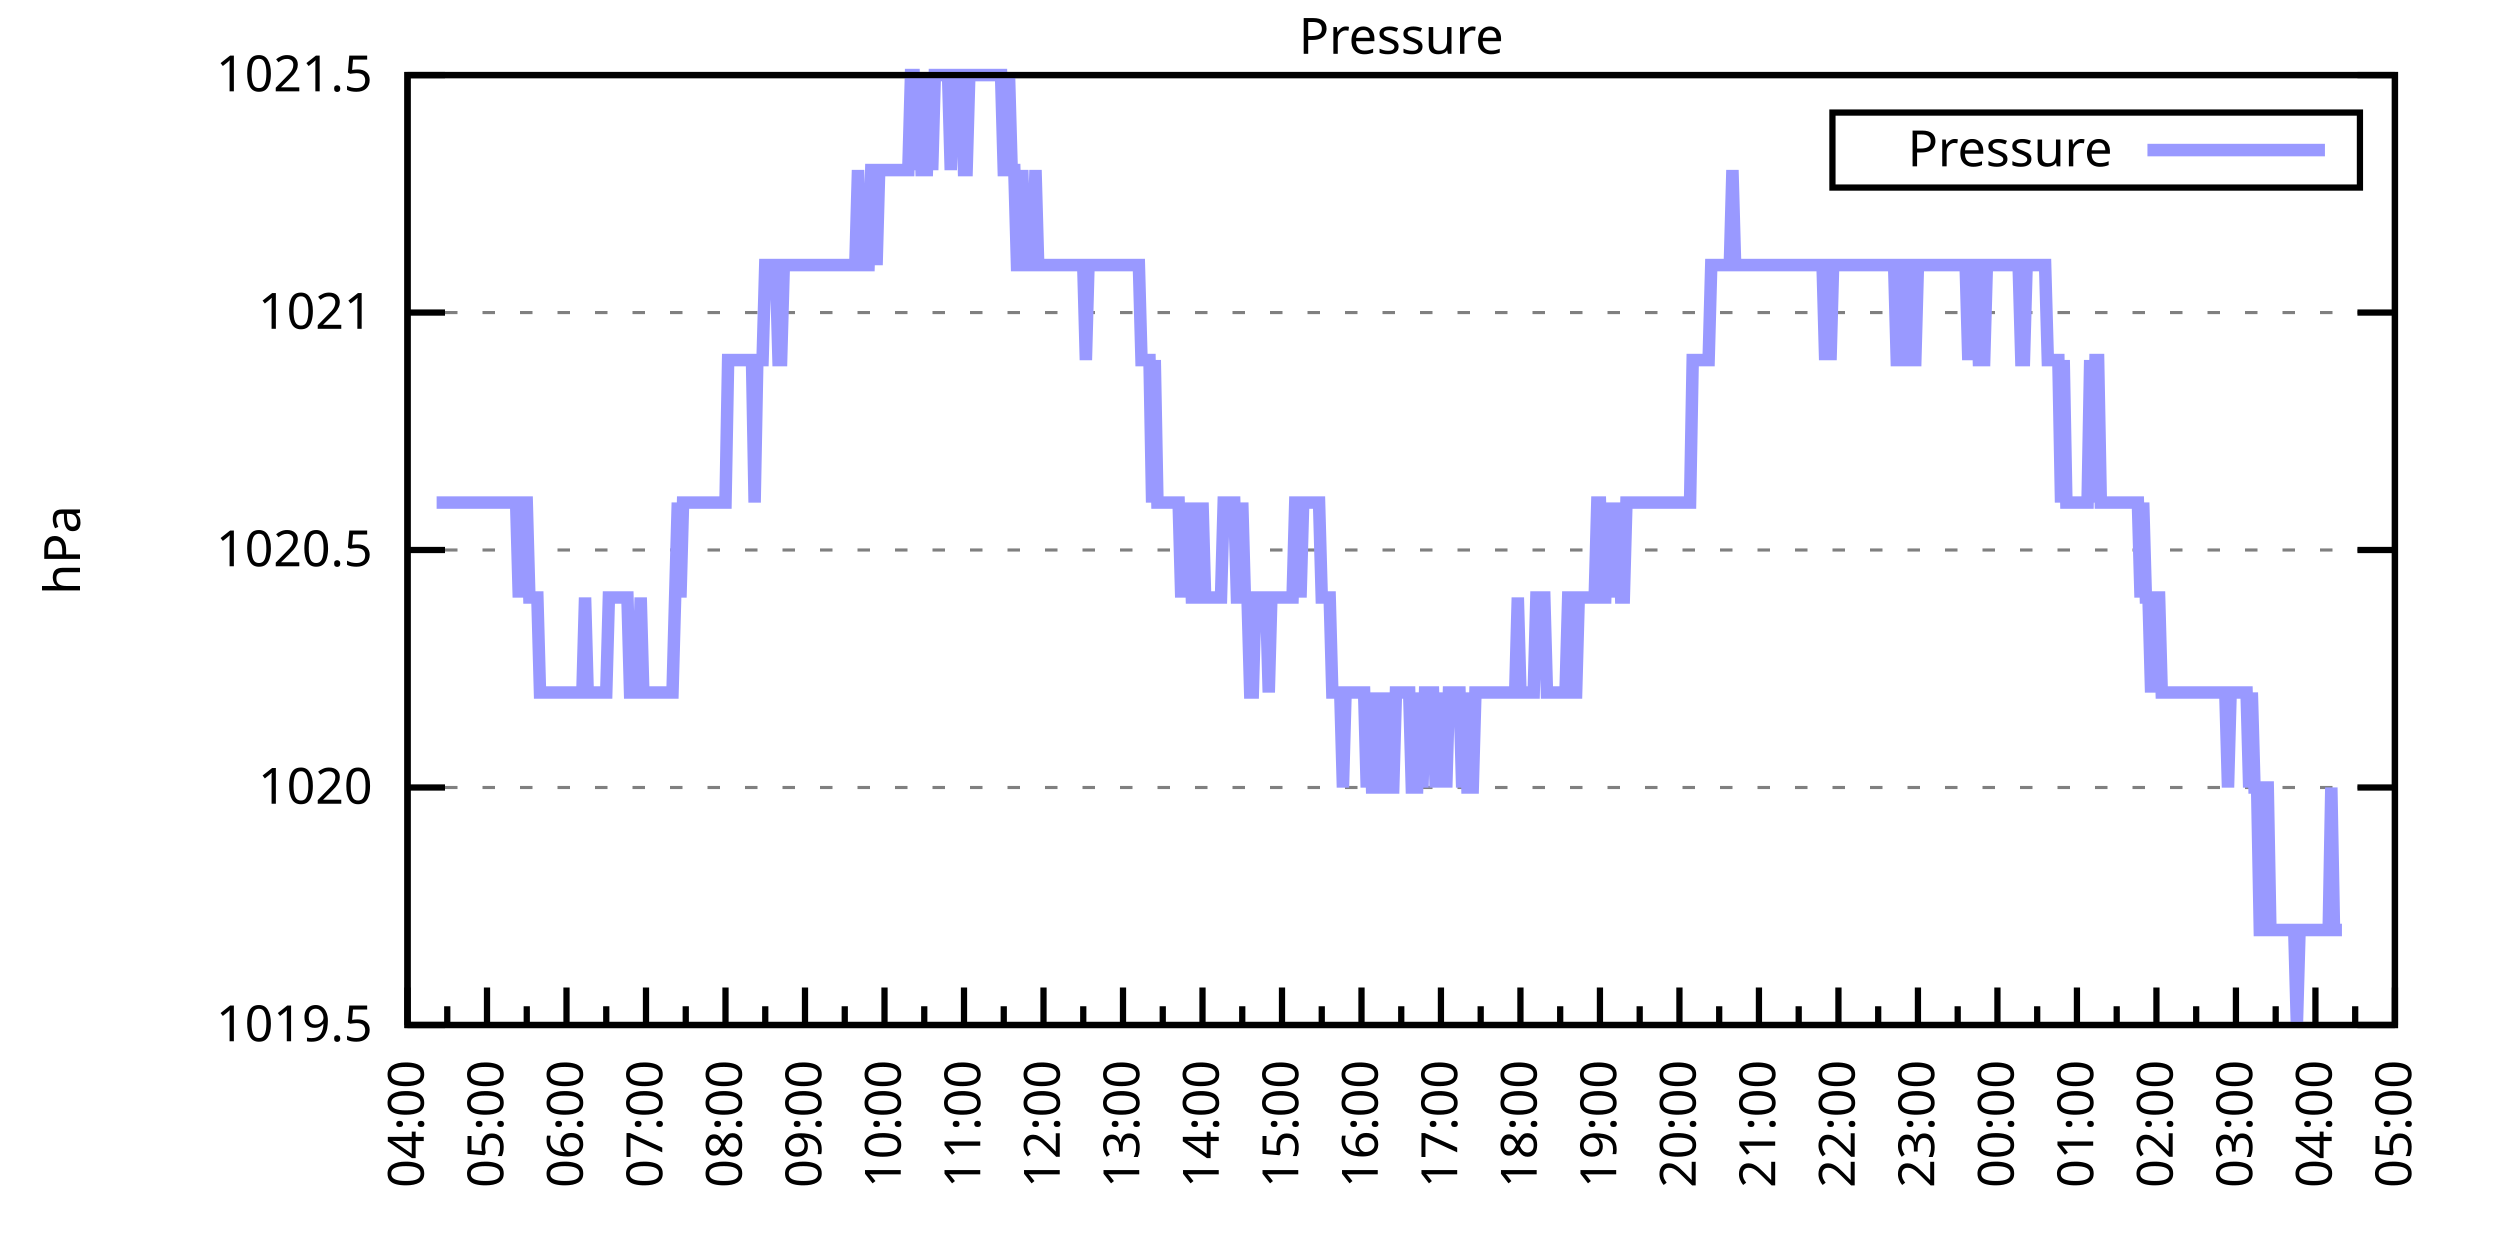
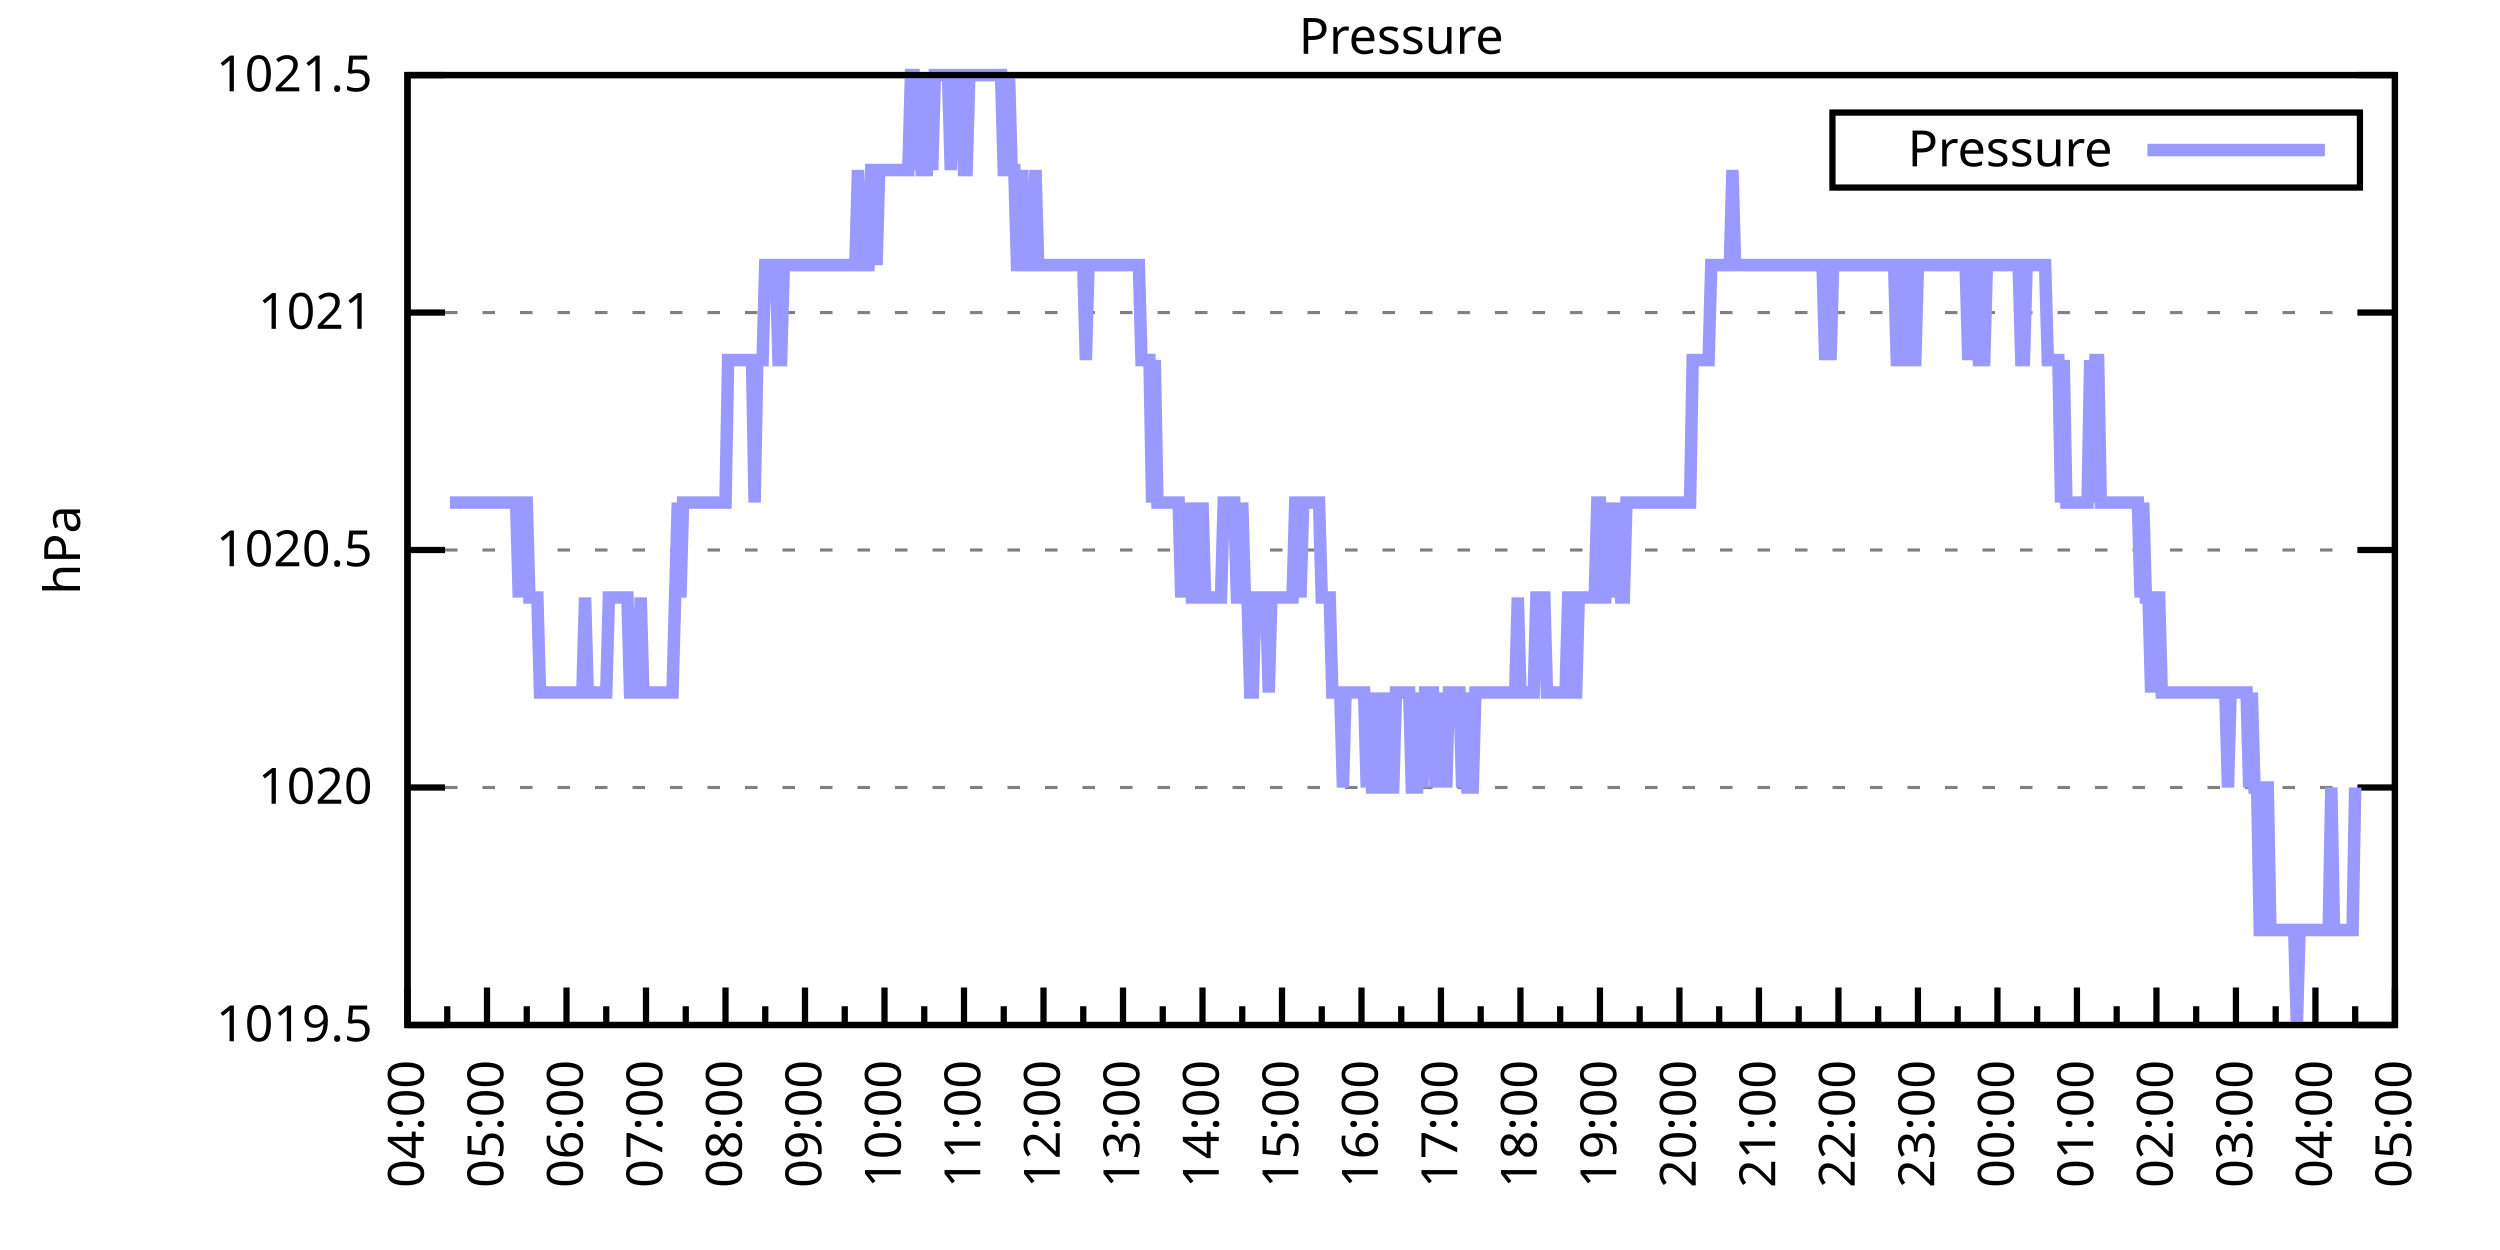
<svg xmlns="http://www.w3.org/2000/svg" xmlns:xlink="http://www.w3.org/1999/xlink" width="400" height="200" viewBox="0 0 400 200">
  <g id="gnuplot_canvas">
    <rect x="0" y="0" width="400" height="200" fill="none" />
    <defs>
      <circle id="gpDot" r="0.5" stroke-width="0.5" stroke="currentColor" />
      <path id="gpPt0" stroke-width="0.333" stroke="currentColor" d="M-1,0 h2 M0,-1 v2" />
      <path id="gpPt1" stroke-width="0.333" stroke="currentColor" d="M-1,-1 L1,1 M1,-1 L-1,1" />
      <path id="gpPt2" stroke-width="0.333" stroke="currentColor" d="M-1,0 L1,0 M0,-1 L0,1 M-1,-1 L1,1 M-1,1 L1,-1" />
      <rect id="gpPt3" stroke-width="0.333" stroke="currentColor" x="-1" y="-1" width="2" height="2" />
      <rect id="gpPt4" stroke-width="0.333" stroke="currentColor" fill="currentColor" x="-1" y="-1" width="2" height="2" />
      <circle id="gpPt5" stroke-width="0.333" stroke="currentColor" cx="0" cy="0" r="1" />
      <use xlink:href="#gpPt5" id="gpPt6" fill="currentColor" stroke="none" />
      <path id="gpPt7" stroke-width="0.333" stroke="currentColor" d="M0,-1.33 L-1.33,0.67 L1.33,0.67 z" />
      <use xlink:href="#gpPt7" id="gpPt8" fill="currentColor" stroke="none" />
      <use xlink:href="#gpPt7" id="gpPt9" stroke="currentColor" transform="rotate(180)" />
      <use xlink:href="#gpPt9" id="gpPt10" fill="currentColor" stroke="none" />
      <use xlink:href="#gpPt3" id="gpPt11" stroke="currentColor" transform="rotate(45)" />
      <use xlink:href="#gpPt11" id="gpPt12" fill="currentColor" stroke="none" />
      <path id="gpPt13" stroke-width="0.333" stroke="currentColor" d="M0,1.330 L1.265,0.411 L0.782,-1.067 L-0.782,-1.076 L-1.265,0.411 z" />
      <use xlink:href="#gpPt13" id="gpPt14" fill="currentColor" stroke="none" />
      <filter id="textbox" filterUnits="objectBoundingBox" x="0" y="0" height="1" width="1">
        <feFlood flood-color="white" flood-opacity="1" result="bgnd" />
        <feComposite in="SourceGraphic" in2="bgnd" operator="atop" />
      </filter>
      <filter id="greybox" filterUnits="objectBoundingBox" x="0" y="0" height="1" width="1">
        <feFlood flood-color="lightgrey" flood-opacity="1" result="grey" />
        <feComposite in="SourceGraphic" in2="grey" operator="atop" />
      </filter>
    </defs>
    <g fill="none" color="white" stroke="currentColor" stroke-width="1.00" stroke-linecap="butt" stroke-linejoin="miter">
</g>
    <g fill="none" color="black" stroke="currentColor" stroke-width="1.00" stroke-linecap="butt" stroke-linejoin="miter">
      <g stroke="none" shape-rendering="crispEdges">
        <polygon fill="rgb(255, 255, 255)" points="65.20,164.00 383.18,164.00 383.18,12.02 65.20,12.02 " />
      </g>
    </g>
    <g fill="none" color="black" stroke="currentColor" stroke-width="1.00" stroke-linecap="butt" stroke-linejoin="miter">
</g>
    <g fill="none" color="black" stroke="black" stroke-width="0.50" stroke-linecap="butt" stroke-linejoin="miter">
</g>
    <g fill="none" color="gray" stroke="currentColor" stroke-width="0.50" stroke-linecap="butt" stroke-linejoin="miter">
      <path stroke="gray" stroke-dasharray="2,4" class="gridline" d="M65.20,164.00 L383.19,164.00  " />
    </g>
    <g fill="none" color="gray" stroke="gray" stroke-width="1.00" stroke-linecap="butt" stroke-linejoin="miter">
</g>
    <g fill="none" color="black" stroke="currentColor" stroke-width="1.00" stroke-linecap="butt" stroke-linejoin="miter">
      <path stroke="black" d="M65.20,164.00 L71.20,164.00 M383.19,164.00 L377.19,164.00  " />
      <g transform="translate(59.60,166.60)" stroke="none" fill="black" font-family="Sans" font-size="8.00" text-anchor="end">
        <text>
          <tspan font-family="Sans"> 1019.5</tspan>
        </text>
      </g>
    </g>
    <g fill="none" color="black" stroke="currentColor" stroke-width="1.00" stroke-linecap="butt" stroke-linejoin="miter">
</g>
    <g fill="none" color="black" stroke="black" stroke-width="0.50" stroke-linecap="butt" stroke-linejoin="miter">
</g>
    <g fill="none" color="gray" stroke="currentColor" stroke-width="0.50" stroke-linecap="butt" stroke-linejoin="miter">
      <path stroke="gray" stroke-dasharray="2,4" class="gridline" d="M65.20,126.00 L383.19,126.00  " />
    </g>
    <g fill="none" color="gray" stroke="gray" stroke-width="1.00" stroke-linecap="butt" stroke-linejoin="miter">
</g>
    <g fill="none" color="black" stroke="currentColor" stroke-width="1.00" stroke-linecap="butt" stroke-linejoin="miter">
      <path stroke="black" d="M65.20,126.00 L71.20,126.00 M383.19,126.00 L377.19,126.00  " />
      <g transform="translate(59.60,128.60)" stroke="none" fill="black" font-family="Sans" font-size="8.00" text-anchor="end">
        <text>
          <tspan font-family="Sans"> 1020</tspan>
        </text>
      </g>
    </g>
    <g fill="none" color="black" stroke="currentColor" stroke-width="1.00" stroke-linecap="butt" stroke-linejoin="miter">
</g>
    <g fill="none" color="black" stroke="black" stroke-width="0.50" stroke-linecap="butt" stroke-linejoin="miter">
</g>
    <g fill="none" color="gray" stroke="currentColor" stroke-width="0.50" stroke-linecap="butt" stroke-linejoin="miter">
      <path stroke="gray" stroke-dasharray="2,4" class="gridline" d="M65.20,88.00 L383.19,88.00  " />
    </g>
    <g fill="none" color="gray" stroke="gray" stroke-width="1.00" stroke-linecap="butt" stroke-linejoin="miter">
</g>
    <g fill="none" color="black" stroke="currentColor" stroke-width="1.00" stroke-linecap="butt" stroke-linejoin="miter">
      <path stroke="black" d="M65.20,88.00 L71.20,88.00 M383.19,88.00 L377.19,88.00  " />
      <g transform="translate(59.60,90.60)" stroke="none" fill="black" font-family="Sans" font-size="8.00" text-anchor="end">
        <text>
          <tspan font-family="Sans"> 1020.5</tspan>
        </text>
      </g>
    </g>
    <g fill="none" color="black" stroke="currentColor" stroke-width="1.00" stroke-linecap="butt" stroke-linejoin="miter">
</g>
    <g fill="none" color="black" stroke="black" stroke-width="0.50" stroke-linecap="butt" stroke-linejoin="miter">
</g>
    <g fill="none" color="gray" stroke="currentColor" stroke-width="0.50" stroke-linecap="butt" stroke-linejoin="miter">
      <path stroke="gray" stroke-dasharray="2,4" class="gridline" d="M65.20,50.01 L383.19,50.01  " />
    </g>
    <g fill="none" color="gray" stroke="gray" stroke-width="1.00" stroke-linecap="butt" stroke-linejoin="miter">
</g>
    <g fill="none" color="black" stroke="currentColor" stroke-width="1.00" stroke-linecap="butt" stroke-linejoin="miter">
      <path stroke="black" d="M65.20,50.01 L71.20,50.01 M383.19,50.01 L377.19,50.01  " />
      <g transform="translate(59.60,52.61)" stroke="none" fill="black" font-family="Sans" font-size="8.00" text-anchor="end">
        <text>
          <tspan font-family="Sans"> 1021</tspan>
        </text>
      </g>
    </g>
    <g fill="none" color="black" stroke="currentColor" stroke-width="1.00" stroke-linecap="butt" stroke-linejoin="miter">
</g>
    <g fill="none" color="black" stroke="black" stroke-width="0.50" stroke-linecap="butt" stroke-linejoin="miter">
</g>
    <g fill="none" color="gray" stroke="currentColor" stroke-width="0.50" stroke-linecap="butt" stroke-linejoin="miter">
      <path stroke="gray" stroke-dasharray="2,4" class="gridline" d="M65.20,12.01 L383.19,12.01  " />
    </g>
    <g fill="none" color="gray" stroke="gray" stroke-width="1.00" stroke-linecap="butt" stroke-linejoin="miter">
</g>
    <g fill="none" color="black" stroke="currentColor" stroke-width="1.00" stroke-linecap="butt" stroke-linejoin="miter">
      <path stroke="black" d="M65.20,12.01 L71.20,12.01 M383.19,12.01 L377.19,12.01  " />
      <g transform="translate(59.60,14.61)" stroke="none" fill="black" font-family="Sans" font-size="8.00" text-anchor="end">
        <text>
          <tspan font-family="Sans"> 1021.5</tspan>
        </text>
      </g>
    </g>
    <g fill="none" color="black" stroke="currentColor" stroke-width="1.00" stroke-linecap="butt" stroke-linejoin="miter">
      <path stroke="black" d="M65.20,164.00 L65.20,158.00  " />
      <g transform="translate(67.80,169.60) rotate(270)" stroke="none" fill="black" font-family="Sans" font-size="8.00" text-anchor="end">
        <text>
          <tspan font-family="Sans">04:00</tspan>
        </text>
      </g>
    </g>
    <g fill="none" color="black" stroke="currentColor" stroke-width="1.00" stroke-linecap="butt" stroke-linejoin="miter">
      <path stroke="black" d="M71.56,164.00 L71.56,161.00 M77.92,164.00 L77.92,158.00  " />
      <g transform="translate(80.52,169.60) rotate(270)" stroke="none" fill="black" font-family="Sans" font-size="8.00" text-anchor="end">
        <text>
          <tspan font-family="Sans">05:00</tspan>
        </text>
      </g>
    </g>
    <g fill="none" color="black" stroke="currentColor" stroke-width="1.00" stroke-linecap="butt" stroke-linejoin="miter">
      <path stroke="black" d="M84.28,164.00 L84.28,161.00 M90.64,164.00 L90.64,158.00  " />
      <g transform="translate(93.24,169.60) rotate(270)" stroke="none" fill="black" font-family="Sans" font-size="8.00" text-anchor="end">
        <text>
          <tspan font-family="Sans">06:00</tspan>
        </text>
      </g>
    </g>
    <g fill="none" color="black" stroke="currentColor" stroke-width="1.00" stroke-linecap="butt" stroke-linejoin="miter">
      <path stroke="black" d="M97.00,164.00 L97.00,161.00 M103.36,164.00 L103.36,158.00  " />
      <g transform="translate(105.96,169.60) rotate(270)" stroke="none" fill="black" font-family="Sans" font-size="8.00" text-anchor="end">
        <text>
          <tspan font-family="Sans">07:00</tspan>
        </text>
      </g>
    </g>
    <g fill="none" color="black" stroke="currentColor" stroke-width="1.00" stroke-linecap="butt" stroke-linejoin="miter">
      <path stroke="black" d="M109.72,164.00 L109.72,161.00 M116.08,164.00 L116.08,158.00  " />
      <g transform="translate(118.68,169.60) rotate(270)" stroke="none" fill="black" font-family="Sans" font-size="8.00" text-anchor="end">
        <text>
          <tspan font-family="Sans">08:00</tspan>
        </text>
      </g>
    </g>
    <g fill="none" color="black" stroke="currentColor" stroke-width="1.00" stroke-linecap="butt" stroke-linejoin="miter">
      <path stroke="black" d="M122.44,164.00 L122.44,161.00 M128.80,164.00 L128.80,158.00  " />
      <g transform="translate(131.40,169.60) rotate(270)" stroke="none" fill="black" font-family="Sans" font-size="8.00" text-anchor="end">
        <text>
          <tspan font-family="Sans">09:00</tspan>
        </text>
      </g>
    </g>
    <g fill="none" color="black" stroke="currentColor" stroke-width="1.00" stroke-linecap="butt" stroke-linejoin="miter">
      <path stroke="black" d="M135.16,164.00 L135.16,161.00 M141.52,164.00 L141.52,158.00  " />
      <g transform="translate(144.12,169.60) rotate(270)" stroke="none" fill="black" font-family="Sans" font-size="8.00" text-anchor="end">
        <text>
          <tspan font-family="Sans">10:00</tspan>
        </text>
      </g>
    </g>
    <g fill="none" color="black" stroke="currentColor" stroke-width="1.00" stroke-linecap="butt" stroke-linejoin="miter">
      <path stroke="black" d="M147.88,164.00 L147.88,161.00 M154.24,164.00 L154.24,158.00  " />
      <g transform="translate(156.84,169.60) rotate(270)" stroke="none" fill="black" font-family="Sans" font-size="8.00" text-anchor="end">
        <text>
          <tspan font-family="Sans">11:00</tspan>
        </text>
      </g>
    </g>
    <g fill="none" color="black" stroke="currentColor" stroke-width="1.00" stroke-linecap="butt" stroke-linejoin="miter">
      <path stroke="black" d="M160.60,164.00 L160.60,161.00 M166.96,164.00 L166.96,158.00  " />
      <g transform="translate(169.56,169.60) rotate(270)" stroke="none" fill="black" font-family="Sans" font-size="8.00" text-anchor="end">
        <text>
          <tspan font-family="Sans">12:00</tspan>
        </text>
      </g>
    </g>
    <g fill="none" color="black" stroke="currentColor" stroke-width="1.00" stroke-linecap="butt" stroke-linejoin="miter">
      <path stroke="black" d="M173.32,164.00 L173.32,161.00 M179.68,164.00 L179.68,158.00  " />
      <g transform="translate(182.28,169.60) rotate(270)" stroke="none" fill="black" font-family="Sans" font-size="8.00" text-anchor="end">
        <text>
          <tspan font-family="Sans">13:00</tspan>
        </text>
      </g>
    </g>
    <g fill="none" color="black" stroke="currentColor" stroke-width="1.00" stroke-linecap="butt" stroke-linejoin="miter">
      <path stroke="black" d="M186.04,164.00 L186.04,161.00 M192.40,164.00 L192.40,158.00  " />
      <g transform="translate(195.00,169.60) rotate(270)" stroke="none" fill="black" font-family="Sans" font-size="8.00" text-anchor="end">
        <text>
          <tspan font-family="Sans">14:00</tspan>
        </text>
      </g>
    </g>
    <g fill="none" color="black" stroke="currentColor" stroke-width="1.00" stroke-linecap="butt" stroke-linejoin="miter">
      <path stroke="black" d="M198.76,164.00 L198.76,161.00 M205.12,164.00 L205.12,158.00  " />
      <g transform="translate(207.72,169.60) rotate(270)" stroke="none" fill="black" font-family="Sans" font-size="8.00" text-anchor="end">
        <text>
          <tspan font-family="Sans">15:00</tspan>
        </text>
      </g>
    </g>
    <g fill="none" color="black" stroke="currentColor" stroke-width="1.00" stroke-linecap="butt" stroke-linejoin="miter">
      <path stroke="black" d="M211.48,164.00 L211.48,161.00 M217.84,164.00 L217.84,158.00  " />
      <g transform="translate(220.44,169.60) rotate(270)" stroke="none" fill="black" font-family="Sans" font-size="8.00" text-anchor="end">
        <text>
          <tspan font-family="Sans">16:00</tspan>
        </text>
      </g>
    </g>
    <g fill="none" color="black" stroke="currentColor" stroke-width="1.00" stroke-linecap="butt" stroke-linejoin="miter">
      <path stroke="black" d="M224.20,164.00 L224.20,161.00 M230.55,164.00 L230.55,158.00  " />
      <g transform="translate(233.15,169.60) rotate(270)" stroke="none" fill="black" font-family="Sans" font-size="8.00" text-anchor="end">
        <text>
          <tspan font-family="Sans">17:00</tspan>
        </text>
      </g>
    </g>
    <g fill="none" color="black" stroke="currentColor" stroke-width="1.00" stroke-linecap="butt" stroke-linejoin="miter">
      <path stroke="black" d="M236.91,164.00 L236.91,161.00 M243.27,164.00 L243.27,158.00  " />
      <g transform="translate(245.87,169.60) rotate(270)" stroke="none" fill="black" font-family="Sans" font-size="8.00" text-anchor="end">
        <text>
          <tspan font-family="Sans">18:00</tspan>
        </text>
      </g>
    </g>
    <g fill="none" color="black" stroke="currentColor" stroke-width="1.00" stroke-linecap="butt" stroke-linejoin="miter">
      <path stroke="black" d="M249.63,164.00 L249.63,161.00 M255.99,164.00 L255.99,158.00  " />
      <g transform="translate(258.59,169.60) rotate(270)" stroke="none" fill="black" font-family="Sans" font-size="8.00" text-anchor="end">
        <text>
          <tspan font-family="Sans">19:00</tspan>
        </text>
      </g>
    </g>
    <g fill="none" color="black" stroke="currentColor" stroke-width="1.00" stroke-linecap="butt" stroke-linejoin="miter">
      <path stroke="black" d="M262.35,164.00 L262.35,161.00 M268.71,164.00 L268.71,158.00  " />
      <g transform="translate(271.31,169.60) rotate(270)" stroke="none" fill="black" font-family="Sans" font-size="8.00" text-anchor="end">
        <text>
          <tspan font-family="Sans">20:00</tspan>
        </text>
      </g>
    </g>
    <g fill="none" color="black" stroke="currentColor" stroke-width="1.00" stroke-linecap="butt" stroke-linejoin="miter">
      <path stroke="black" d="M275.07,164.00 L275.07,161.00 M281.43,164.00 L281.43,158.00  " />
      <g transform="translate(284.03,169.60) rotate(270)" stroke="none" fill="black" font-family="Sans" font-size="8.00" text-anchor="end">
        <text>
          <tspan font-family="Sans">21:00</tspan>
        </text>
      </g>
    </g>
    <g fill="none" color="black" stroke="currentColor" stroke-width="1.00" stroke-linecap="butt" stroke-linejoin="miter">
      <path stroke="black" d="M287.79,164.00 L287.79,161.00 M294.15,164.00 L294.15,158.00  " />
      <g transform="translate(296.75,169.60) rotate(270)" stroke="none" fill="black" font-family="Sans" font-size="8.00" text-anchor="end">
        <text>
          <tspan font-family="Sans">22:00</tspan>
        </text>
      </g>
    </g>
    <g fill="none" color="black" stroke="currentColor" stroke-width="1.00" stroke-linecap="butt" stroke-linejoin="miter">
      <path stroke="black" d="M300.51,164.00 L300.51,161.00 M306.87,164.00 L306.87,158.00  " />
      <g transform="translate(309.47,169.60) rotate(270)" stroke="none" fill="black" font-family="Sans" font-size="8.00" text-anchor="end">
        <text>
          <tspan font-family="Sans">23:00</tspan>
        </text>
      </g>
    </g>
    <g fill="none" color="black" stroke="currentColor" stroke-width="1.00" stroke-linecap="butt" stroke-linejoin="miter">
      <path stroke="black" d="M313.23,164.00 L313.23,161.00 M319.59,164.00 L319.59,158.00  " />
      <g transform="translate(322.19,169.60) rotate(270)" stroke="none" fill="black" font-family="Sans" font-size="8.00" text-anchor="end">
        <text>
          <tspan font-family="Sans">00:00</tspan>
        </text>
      </g>
    </g>
    <g fill="none" color="black" stroke="currentColor" stroke-width="1.00" stroke-linecap="butt" stroke-linejoin="miter">
      <path stroke="black" d="M325.95,164.00 L325.95,161.00 M332.31,164.00 L332.31,158.00  " />
      <g transform="translate(334.91,169.60) rotate(270)" stroke="none" fill="black" font-family="Sans" font-size="8.00" text-anchor="end">
        <text>
          <tspan font-family="Sans">01:00</tspan>
        </text>
      </g>
    </g>
    <g fill="none" color="black" stroke="currentColor" stroke-width="1.00" stroke-linecap="butt" stroke-linejoin="miter">
      <path stroke="black" d="M338.67,164.00 L338.67,161.00 M345.03,164.00 L345.03,158.00  " />
      <g transform="translate(347.63,169.60) rotate(270)" stroke="none" fill="black" font-family="Sans" font-size="8.00" text-anchor="end">
        <text>
          <tspan font-family="Sans">02:00</tspan>
        </text>
      </g>
    </g>
    <g fill="none" color="black" stroke="currentColor" stroke-width="1.00" stroke-linecap="butt" stroke-linejoin="miter">
      <path stroke="black" d="M351.39,164.00 L351.39,161.00 M357.75,164.00 L357.75,158.00  " />
      <g transform="translate(360.35,169.60) rotate(270)" stroke="none" fill="black" font-family="Sans" font-size="8.00" text-anchor="end">
        <text>
          <tspan font-family="Sans">03:00</tspan>
        </text>
      </g>
    </g>
    <g fill="none" color="black" stroke="currentColor" stroke-width="1.00" stroke-linecap="butt" stroke-linejoin="miter">
      <path stroke="black" d="M364.11,164.00 L364.11,161.00 M370.47,164.00 L370.47,158.00  " />
      <g transform="translate(373.07,169.60) rotate(270)" stroke="none" fill="black" font-family="Sans" font-size="8.00" text-anchor="end">
        <text>
          <tspan font-family="Sans">04:00</tspan>
        </text>
      </g>
    </g>
    <g fill="none" color="black" stroke="currentColor" stroke-width="1.00" stroke-linecap="butt" stroke-linejoin="miter">
      <path stroke="black" d="M376.83,164.00 L376.83,161.00 M383.19,164.00 L383.19,158.00  " />
      <g transform="translate(385.79,169.60) rotate(270)" stroke="none" fill="black" font-family="Sans" font-size="8.00" text-anchor="end">
        <text>
          <tspan font-family="Sans">05:00</tspan>
        </text>
      </g>
    </g>
    <g fill="none" color="black" stroke="currentColor" stroke-width="1.00" stroke-linecap="butt" stroke-linejoin="miter">
</g>
    <g fill="none" color="black" stroke="currentColor" stroke-width="1.00" stroke-linecap="butt" stroke-linejoin="miter">
      <path stroke="black" d="M65.20,12.01 L65.20,164.00 L383.19,164.00 L383.19,12.01 L65.20,12.01 Z  " />
    </g>
    <g fill="none" color="black" stroke="currentColor" stroke-width="1.00" stroke-linecap="butt" stroke-linejoin="miter">
      <g transform="translate(12.80,88.01) rotate(270)" stroke="none" fill="black" font-family="Sans" font-size="8.00" text-anchor="middle">
        <text>
          <tspan font-family="Sans">hPa</tspan>
        </text>
      </g>
    </g>
    <g fill="none" color="black" stroke="currentColor" stroke-width="1.00" stroke-linecap="butt" stroke-linejoin="miter">
</g>
    <g fill="none" color="black" stroke="currentColor" stroke-width="1.00" stroke-linecap="butt" stroke-linejoin="miter">
      <path stroke="black" d="M293.19,30.01 L293.19,18.01 L377.59,18.01 L377.59,30.01 L293.19,30.01 Z  " />
    </g>
    <g id="Pressure_plot_1">
      <g fill="none" color="white" stroke="black" stroke-width="2.00" stroke-linecap="butt" stroke-linejoin="miter">
</g>
      <g fill="none" color="black" stroke="currentColor" stroke-width="2.00" stroke-linecap="butt" stroke-linejoin="miter">
        <g transform="translate(337.99,26.61)" stroke="none" fill="black" font-family="Sans" font-size="8.00" text-anchor="end">
          <text>
            <tspan font-family="Sans">Pressure</tspan>
          </text>
        </g>
      </g>
      <g fill="none" color="black" stroke="currentColor" stroke-width="2.00" stroke-linecap="butt" stroke-linejoin="miter">
-         <path stroke="rgb(153, 153, 255)" d="M343.59,24.01 L371.99,24.01 M69.86,80.41 L70.29,80.41 L70.71,80.41 L71.14,80.41 L71.56,80.41 L71.98,80.41   L72.41,80.41 L72.83,80.41 L73.26,80.41 L73.68,80.41 L74.10,80.41 L74.53,80.41 L74.95,80.41 L75.38,80.41   L75.80,80.41 L76.22,80.41 L76.65,80.41 L77.07,80.41 L77.50,80.41 L77.92,80.41 L78.34,80.41 L78.77,80.41   L79.19,80.41 L79.62,80.41 L80.04,80.41 L80.46,80.41 L80.89,80.41 L81.31,80.41 L81.74,80.41 L82.16,80.41   L82.58,80.41 L83.01,95.60 L83.43,80.41 L83.86,80.41 L84.28,80.41 L84.70,95.60 L85.13,95.60 L85.55,95.60   L85.98,95.60 L86.40,110.80 L86.82,110.80 L87.25,110.80 L87.67,110.80 L88.10,110.80 L88.52,110.80 L88.94,110.80   L89.37,110.80 L89.79,110.80 L90.22,110.80 L90.64,110.80 L91.06,110.80 L91.49,110.80 L91.91,110.80 L92.34,110.80   L92.76,110.80 L93.18,110.80 L93.61,95.60 L94.03,110.80 L94.46,110.80 L94.88,110.80 L95.30,110.80 L95.73,110.80   L96.15,110.80 L96.58,110.80 L97.00,110.80 L97.42,95.60 L97.85,95.60 L98.27,95.60 L98.69,95.60 L99.12,95.60   L99.54,95.60 L99.97,95.60 L100.39,95.60 L100.81,110.80 L101.24,110.80 L101.66,110.80 L102.09,110.80 L102.51,95.60   L102.93,110.80 L103.36,110.80 L103.78,110.80 L104.21,110.80 L104.63,110.80 L105.05,110.80 L105.48,110.80 L105.90,110.80   L106.33,110.80 L106.75,110.80 L107.17,110.80 L107.60,110.80 L108.02,95.60 L108.45,80.41 L108.87,95.60 L109.29,80.41   L109.72,80.41 L110.14,80.41 L110.57,80.41 L110.99,80.41 L111.41,80.41 L111.84,80.41 L112.26,80.41 L112.69,80.41   L113.11,80.41 L113.53,80.41 L113.96,80.41 L114.38,80.41 L114.81,80.41 L115.23,80.41 L115.65,80.41 L116.08,80.41   L116.50,57.61 L116.93,57.61 L117.35,57.61 L117.77,57.61 L118.20,57.61 L118.62,57.61 L119.05,57.61 L119.47,57.61   L119.89,57.61 L120.32,57.61 L120.74,80.41 L121.17,57.61 L121.59,57.61 L122.01,57.61 L122.44,42.41 L122.86,42.41   L123.29,42.41 L123.71,42.41 L124.13,42.41 L124.56,57.61 L124.98,57.61 L125.41,42.41 L125.83,42.41 L126.25,42.41   L126.68,42.41 L127.10,42.41 L127.53,42.41 L127.95,42.41 L128.37,42.41 L128.80,42.41 L129.22,42.41 L129.65,42.41   L130.07,42.41 L130.49,42.41 L130.92,42.41 L131.34,42.41 L131.77,42.41 L132.19,42.41 L132.61,42.41 L133.04,42.41   L133.46,42.41 L133.89,42.41 L134.31,42.41 L134.73,42.41 L135.16,42.41 L135.58,42.41 L136.01,42.41 L136.43,42.41   L136.85,42.41 L137.28,27.21 L137.70,42.41 L138.13,42.41 L138.55,42.41 L138.97,42.41 L139.40,27.21 L139.82,27.21   L140.25,42.41 L140.67,27.21 L141.09,27.21 L141.52,27.21 L141.94,27.21 L142.37,27.21 L142.79,27.21 L143.21,27.21   L143.64,27.21 L144.06,27.21 L144.49,27.21 L144.91,27.21 L145.33,27.21 L145.76,12.01 L146.18,12.01 L146.61,27.21   L147.03,12.01 L147.45,27.21 L147.88,27.21 L148.30,27.21 L148.73,12.01 L149.15,27.21 L149.57,12.01 L150.00,12.01   L150.42,12.01 L150.85,12.01 L151.27,12.01 L151.69,12.01 L152.12,27.21 L152.54,12.01 L152.97,12.01 L153.39,12.01   L153.81,12.01 L154.24,27.21 L154.66,27.21 L155.09,12.01 L155.51,12.01 L155.93,12.01 L156.36,12.01 L156.78,12.01   L157.21,12.01 L157.63,12.01 L158.05,12.01 L158.48,12.01 L158.90,12.01 L159.33,12.01 L159.75,12.01 L160.17,12.01   L160.60,27.21 L161.02,27.21 L161.44,12.01 L161.87,27.21 L162.29,27.21 L162.72,42.41 L163.14,42.41 L163.56,27.21   L163.99,42.41 L164.41,42.41 L164.84,42.41 L165.26,42.41 L165.68,27.21 L166.11,42.41 L166.53,42.41 L166.96,42.41   L167.38,42.41 L167.80,42.41 L168.23,42.41 L168.65,42.41 L169.08,42.41 L169.50,42.41 L169.92,42.41 L170.35,42.41   L170.77,42.41 L171.20,42.41 L171.62,42.41 L172.04,42.41 L172.47,42.41 L172.89,42.41 L173.32,42.41 L173.74,57.61   L174.16,42.41 L174.59,42.41 L175.01,42.41 L175.44,42.41 L175.86,42.41 L176.28,42.41 L176.71,42.41 L177.13,42.41   L177.56,42.41 L177.98,42.41 L178.40,42.41 L178.83,42.41 L179.25,42.41 L179.68,42.41 L180.10,42.41 L180.52,42.41   L180.95,42.41 L181.37,42.41 L181.80,42.41 L182.22,42.41 L182.64,57.61 L183.07,57.61 L183.49,57.61 L183.92,57.61   L184.34,80.41 L184.76,57.61 L185.19,80.41 L185.61,80.41 L186.04,80.41 L186.46,80.41 L186.88,80.41 L187.31,80.41   L187.73,80.41 L188.16,80.41 L188.58,80.41 L189.00,95.60 L189.43,80.41 L189.85,95.60 L190.28,80.41 L190.70,95.60   L191.12,95.60 L191.55,80.41 L191.97,95.60 L192.40,80.41 L192.82,95.60 L193.24,95.60 L193.67,95.60 L194.09,95.60   L194.52,95.60 L194.94,95.60 L195.36,95.60 L195.79,80.41 L196.21,80.41 L196.64,80.41 L197.06,80.41 L197.48,80.41   L197.91,95.60 L198.33,95.60 L198.76,80.41 L199.18,95.60 L199.60,95.60 L200.03,110.80 L200.45,110.80 L200.88,95.60   L201.30,95.60 L201.72,95.60 L202.15,95.60 L202.57,95.60 L203.00,110.80 L203.42,95.60 L203.84,95.60 L204.27,95.60   L204.69,95.60 L205.12,95.60 L205.54,95.60 L205.96,95.60 L206.39,95.60 L206.81,95.60 L207.24,80.41 L207.66,80.41   L208.08,95.60 L208.51,80.41 L208.93,80.41 L209.36,80.41 L209.78,80.41 L210.20,80.41 L210.63,80.41 L211.05,80.41   L211.48,95.60 L211.90,95.60 L212.32,95.60 L212.75,95.60 L213.17,110.80 L213.60,110.80 L214.02,110.80 L214.44,110.80   L214.87,126.00 L215.29,110.80 L215.72,110.80 L216.14,110.80 L216.56,110.80 L216.99,110.80 L217.41,110.80 L217.84,110.80   L218.26,110.80 L218.68,126.00 L219.11,110.80 L219.53,126.00 L219.96,126.00 L220.38,110.80 L220.80,126.00 L221.23,126.00   L221.65,110.80 L222.08,126.00 L222.50,126.00 L222.92,126.00 L223.35,110.80 L223.77,110.80 L224.20,110.80 L224.62,110.80   L225.04,110.80 L225.47,110.80 L225.89,126.00 L226.31,126.00 L226.74,126.00 L227.16,110.80 L227.59,126.00 L228.01,110.80   L228.43,110.80 L228.86,110.80 L229.28,110.80 L229.71,126.00 L230.13,110.80 L230.55,126.00 L230.98,110.80 L231.40,126.00   L231.83,110.80 L232.25,110.80 L232.67,110.80 L233.10,110.80 L233.52,110.80 L233.95,126.00 L234.37,110.80 L234.79,126.00   L235.22,126.00 L235.64,126.00 L236.07,110.80 L236.49,110.80 L236.91,110.80 L237.34,110.80 L237.76,110.80 L238.19,110.80   L238.61,110.80 L239.03,110.80 L239.46,110.80 L239.88,110.80 L240.31,110.80 L240.73,110.80 L241.15,110.80 L241.58,110.80   L242.00,110.80 L242.43,110.80 L242.85,95.60 L243.27,110.80 L243.70,110.80 L244.12,110.80 L244.55,110.80 L244.97,110.80   L245.39,110.80 L245.82,95.60 L246.24,95.60 L246.67,95.60 L247.09,95.60 L247.51,110.80 L247.94,110.80 L248.36,110.80   L248.79,110.80 L249.21,110.80 L249.63,110.80 L250.06,110.80 L250.48,110.80 L250.91,95.60 L251.33,95.60 L251.75,110.80   L252.18,110.80 L252.60,95.60 L253.03,95.60 L253.45,95.60 L253.87,95.60 L254.30,95.60 L254.72,95.60 L255.15,95.60   L255.57,80.41 L255.99,80.41 L256.42,95.60 L256.84,95.60 L257.27,80.41 L257.69,95.60 L258.11,80.41 L258.54,95.60   L258.96,80.41 L259.39,95.60 L259.81,95.60 L260.23,80.41 L260.66,80.41 L261.08,80.41 L261.51,80.41 L261.93,80.41   L262.35,80.41 L262.78,80.41 L263.20,80.41 L263.63,80.41 L264.05,80.41 L264.47,80.41 L264.90,80.41 L265.32,80.41   L265.75,80.41 L266.17,80.41 L266.59,80.41 L267.02,80.41 L267.44,80.41 L267.87,80.41 L268.29,80.41 L268.71,80.41   L269.14,80.41 L269.56,80.41 L269.99,80.41 L270.41,80.41 L270.83,57.61 L271.26,57.61 L271.68,57.61 L272.11,57.61   L272.53,57.61 L272.95,57.61 L273.38,57.61 L273.80,42.41 L274.23,42.41 L274.65,42.41 L275.07,42.41 L275.50,42.41   L275.92,42.41 L276.35,42.41 L276.77,42.41 L277.19,27.21 L277.62,42.41 L278.04,42.41 L278.47,42.41 L278.89,42.41   L279.31,42.41 L279.74,42.41 L280.16,42.41 L280.59,42.41 L281.01,42.41 L281.43,42.41 L281.86,42.41 L282.28,42.41   L282.71,42.41 L283.13,42.41 L283.55,42.41 L283.98,42.41 L284.40,42.41 L284.83,42.41 L285.25,42.41 L285.67,42.41   L286.10,42.41 L286.52,42.41 L286.95,42.41 L287.37,42.41 L287.79,42.41 L288.22,42.41 L288.64,42.41 L289.06,42.41   L289.49,42.41 L289.91,42.41 L290.34,42.41 L290.76,42.41 L291.18,42.41 L291.61,42.41 L292.03,57.61 L292.46,42.41   L292.88,57.61 L293.30,42.41 L293.73,42.41 L294.15,42.41 L294.58,42.41 L295.00,42.41 L295.42,42.41 L295.85,42.41   L296.27,42.41 L296.70,42.41 L297.12,42.41 L297.54,42.41 L297.97,42.41 L298.39,42.41 L298.82,42.41 L299.24,42.41   L299.66,42.41 L300.09,42.41 L300.51,42.41 L300.94,42.41 L301.36,42.41 L301.78,42.41 L302.21,42.41 L302.63,42.41   L303.06,42.41 L303.48,57.61 L303.90,57.61 L304.33,57.61 L304.75,42.41 L305.18,42.41 L305.60,57.61 L306.02,57.61   L306.45,57.61 L306.87,42.41 L307.30,42.41 L307.72,42.41 L308.14,42.41 L308.57,42.41 L308.99,42.41 L309.42,42.41   L309.84,42.41 L310.26,42.41 L310.69,42.41 L311.11,42.41 L311.54,42.41 L311.96,42.41 L312.38,42.41 L312.81,42.41   L313.23,42.41 L313.66,42.41 L314.08,42.41 L314.50,42.41 L314.93,57.61 L315.35,42.41 L315.78,42.41 L316.20,42.41   L316.62,57.61 L317.05,57.61 L317.47,57.61 L317.90,42.41 L318.32,42.41 L318.74,42.41 L319.17,42.41 L319.59,42.41   L320.02,42.41 L320.44,42.41 L320.86,42.41 L321.29,42.41 L321.71,42.41 L322.14,42.41 L322.56,42.41 L322.98,42.41   L323.41,57.61 L323.83,57.61 L324.26,42.41 L324.68,42.41 L325.10,42.41 L325.53,42.41 L325.95,42.41 L326.38,42.41   L326.80,42.41 L327.22,42.41 L327.65,57.61 L328.07,57.61 L328.50,57.61 L328.92,57.61 L329.34,57.61 L329.77,80.41   L330.19,57.61 L330.62,80.41 L331.04,80.41 L331.46,80.41 L331.89,80.41 L332.31,80.41 L332.74,80.41 L333.16,80.41   L333.58,80.41 L334.01,80.41 L334.43,57.61 L334.86,80.41 L335.28,57.61 L335.70,57.61 L336.13,80.41 L336.55,80.41   L336.98,80.41 L337.40,80.41 L337.82,80.41 L338.25,80.41 L338.67,80.41 L339.10,80.41 L339.52,80.41 L339.94,80.41   L340.37,80.41 L340.79,80.41 L341.22,80.41 L341.64,80.41 L342.06,80.41 L342.49,95.60 L342.91,80.41 L343.34,95.60   L343.76,95.60 L344.18,110.80 L344.61,95.60 L345.03,95.60 L345.46,95.60 L345.88,110.80 L346.30,110.80 L346.73,110.80   L347.15,110.80 L347.58,110.80 L348.00,110.80 L348.42,110.80 L348.85,110.80 L349.27,110.80 L349.70,110.80 L350.12,110.80   L350.54,110.80 L350.97,110.80 L351.39,110.80 L351.81,110.80 L352.24,110.80 L352.66,110.80 L353.09,110.80 L353.51,110.80   L353.93,110.80 L354.36,110.80 L354.78,110.80 L355.21,110.80 L355.63,110.80 L356.05,110.80 L356.48,126.00 L356.90,110.80   L357.33,110.80 L357.75,110.80 L358.17,110.80 L358.60,110.80 L359.02,110.80 L359.45,110.80 L359.87,126.00 L360.29,110.80   L360.72,126.00 L361.14,126.00 L361.57,148.80 L361.99,148.80 L362.41,126.00 L362.84,126.00 L363.26,148.80 L363.69,148.80   L364.11,148.80 L364.53,148.80 L364.96,148.80 L365.38,148.80 L365.81,148.80 L366.23,148.80 L366.65,148.80 L367.08,148.80   L367.50,164.00 L367.93,148.80 L368.35,148.80 L368.77,148.80 L369.20,148.80 L369.62,148.80 L370.05,148.80 L370.47,148.80   L370.89,148.80 L371.32,148.80 L371.74,148.80 L372.17,148.80 L372.59,148.80 L373.01,126.00 L373.44,148.80 L373.86,148.80   L374.29,148.80 L374.71,148.80  " />
+         <path stroke="rgb(153, 153, 255)" d="M343.59,24.01 L371.99,24.01 M71.98,80.41 L72.41,80.41 L72.83,80.41 L73.26,80.41 L73.68,80.41 L74.10,80.41   L74.53,80.41 L74.95,80.41 L75.38,80.41 L75.80,80.41 L76.22,80.41 L76.65,80.41 L77.07,80.41 L77.50,80.41   L77.92,80.41 L78.34,80.41 L78.77,80.41 L79.19,80.41 L79.62,80.41 L80.04,80.41 L80.46,80.41 L80.89,80.41   L81.31,80.41 L81.74,80.41 L82.16,80.41 L82.58,80.41 L83.01,95.60 L83.43,80.41 L83.86,80.41 L84.28,80.41   L84.70,95.60 L85.13,95.60 L85.55,95.60 L85.98,95.60 L86.40,110.80 L86.82,110.80 L87.25,110.80 L87.67,110.80   L88.10,110.80 L88.52,110.80 L88.94,110.80 L89.37,110.80 L89.79,110.80 L90.22,110.80 L90.64,110.80 L91.06,110.80   L91.49,110.80 L91.91,110.80 L92.34,110.80 L92.76,110.80 L93.18,110.80 L93.61,95.60 L94.03,110.80 L94.46,110.80   L94.88,110.80 L95.30,110.80 L95.73,110.80 L96.15,110.80 L96.58,110.80 L97.00,110.80 L97.42,95.60 L97.85,95.60   L98.27,95.60 L98.69,95.60 L99.12,95.60 L99.54,95.60 L99.97,95.60 L100.39,95.60 L100.81,110.80 L101.24,110.80   L101.66,110.80 L102.09,110.80 L102.51,95.60 L102.93,110.80 L103.36,110.80 L103.78,110.80 L104.21,110.80 L104.63,110.80   L105.05,110.80 L105.48,110.80 L105.90,110.80 L106.33,110.80 L106.75,110.80 L107.17,110.80 L107.60,110.80 L108.02,95.60   L108.45,80.41 L108.87,95.60 L109.29,80.41 L109.72,80.41 L110.14,80.41 L110.57,80.41 L110.99,80.41 L111.41,80.41   L111.84,80.41 L112.26,80.41 L112.69,80.41 L113.11,80.41 L113.53,80.41 L113.96,80.41 L114.38,80.41 L114.81,80.41   L115.23,80.41 L115.65,80.41 L116.08,80.41 L116.50,57.61 L116.93,57.61 L117.35,57.61 L117.77,57.61 L118.20,57.61   L118.62,57.61 L119.05,57.61 L119.47,57.61 L119.89,57.61 L120.32,57.61 L120.74,80.41 L121.17,57.61 L121.59,57.61   L122.01,57.61 L122.44,42.41 L122.86,42.41 L123.29,42.41 L123.71,42.41 L124.13,42.41 L124.56,57.61 L124.98,57.61   L125.41,42.41 L125.83,42.41 L126.25,42.41 L126.68,42.41 L127.10,42.41 L127.53,42.41 L127.95,42.41 L128.37,42.41   L128.80,42.41 L129.22,42.41 L129.65,42.41 L130.07,42.41 L130.49,42.41 L130.92,42.41 L131.34,42.41 L131.77,42.41   L132.19,42.41 L132.61,42.41 L133.04,42.41 L133.46,42.41 L133.89,42.41 L134.31,42.41 L134.73,42.41 L135.16,42.41   L135.58,42.41 L136.01,42.41 L136.43,42.41 L136.85,42.41 L137.28,27.21 L137.70,42.41 L138.13,42.41 L138.55,42.41   L138.97,42.41 L139.40,27.21 L139.82,27.21 L140.25,42.41 L140.67,27.21 L141.09,27.21 L141.52,27.21 L141.94,27.21   L142.37,27.21 L142.79,27.21 L143.21,27.21 L143.64,27.21 L144.06,27.21 L144.49,27.21 L144.91,27.21 L145.33,27.21   L145.76,12.01 L146.18,12.01 L146.61,27.21 L147.03,12.01 L147.45,27.21 L147.88,27.21 L148.30,27.21 L148.73,12.01   L149.15,27.21 L149.57,12.01 L150.00,12.01 L150.42,12.01 L150.85,12.01 L151.27,12.01 L151.69,12.01 L152.12,27.21   L152.54,12.01 L152.97,12.01 L153.39,12.01 L153.81,12.01 L154.24,27.21 L154.66,27.21 L155.09,12.01 L155.51,12.01   L155.93,12.01 L156.36,12.01 L156.78,12.01 L157.21,12.01 L157.63,12.01 L158.05,12.01 L158.48,12.01 L158.90,12.01   L159.33,12.01 L159.75,12.01 L160.17,12.01 L160.60,27.21 L161.02,27.21 L161.44,12.01 L161.87,27.21 L162.29,27.21   L162.72,42.41 L163.14,42.41 L163.56,27.21 L163.99,42.41 L164.41,42.41 L164.84,42.41 L165.26,42.41 L165.68,27.21   L166.11,42.41 L166.53,42.41 L166.96,42.41 L167.38,42.41 L167.80,42.41 L168.23,42.41 L168.65,42.41 L169.08,42.41   L169.50,42.41 L169.92,42.41 L170.35,42.41 L170.77,42.41 L171.20,42.41 L171.62,42.41 L172.04,42.41 L172.47,42.41   L172.89,42.41 L173.32,42.41 L173.74,57.61 L174.16,42.41 L174.59,42.41 L175.01,42.41 L175.44,42.41 L175.86,42.41   L176.28,42.41 L176.71,42.41 L177.13,42.41 L177.56,42.41 L177.98,42.41 L178.40,42.41 L178.83,42.41 L179.25,42.41   L179.68,42.41 L180.10,42.41 L180.52,42.41 L180.95,42.41 L181.37,42.41 L181.80,42.41 L182.22,42.41 L182.64,57.61   L183.07,57.61 L183.49,57.61 L183.92,57.61 L184.34,80.41 L184.76,57.61 L185.19,80.41 L185.61,80.41 L186.04,80.41   L186.46,80.41 L186.88,80.41 L187.31,80.41 L187.73,80.41 L188.16,80.41 L188.58,80.41 L189.00,95.60 L189.43,80.41   L189.85,95.60 L190.28,80.41 L190.70,95.60 L191.12,95.60 L191.55,80.41 L191.97,95.60 L192.40,80.41 L192.82,95.60   L193.24,95.60 L193.67,95.60 L194.09,95.60 L194.52,95.60 L194.94,95.60 L195.36,95.60 L195.79,80.41 L196.21,80.41   L196.64,80.41 L197.06,80.41 L197.48,80.41 L197.91,95.60 L198.33,95.60 L198.76,80.41 L199.18,95.60 L199.60,95.60   L200.03,110.80 L200.45,110.80 L200.88,95.60 L201.30,95.60 L201.72,95.60 L202.15,95.60 L202.57,95.60 L203.00,110.80   L203.42,95.60 L203.84,95.60 L204.27,95.60 L204.69,95.60 L205.12,95.60 L205.54,95.60 L205.96,95.60 L206.39,95.60   L206.81,95.60 L207.24,80.41 L207.66,80.41 L208.08,95.60 L208.51,80.41 L208.93,80.41 L209.36,80.41 L209.78,80.41   L210.20,80.41 L210.63,80.41 L211.05,80.41 L211.48,95.60 L211.90,95.60 L212.32,95.60 L212.75,95.60 L213.17,110.80   L213.60,110.80 L214.02,110.80 L214.44,110.80 L214.87,126.00 L215.29,110.80 L215.72,110.80 L216.14,110.80 L216.56,110.80   L216.99,110.80 L217.41,110.80 L217.84,110.80 L218.26,110.80 L218.68,126.00 L219.11,110.80 L219.53,126.00 L219.96,126.00   L220.38,110.80 L220.80,126.00 L221.23,126.00 L221.65,110.80 L222.08,126.00 L222.50,126.00 L222.92,126.00 L223.35,110.80   L223.77,110.80 L224.20,110.80 L224.62,110.80 L225.04,110.80 L225.47,110.80 L225.89,126.00 L226.31,126.00 L226.74,126.00   L227.16,110.80 L227.59,126.00 L228.01,110.80 L228.43,110.80 L228.86,110.80 L229.28,110.80 L229.71,126.00 L230.13,110.80   L230.55,126.00 L230.98,110.80 L231.40,126.00 L231.83,110.80 L232.25,110.80 L232.67,110.80 L233.10,110.80 L233.52,110.80   L233.95,126.00 L234.37,110.80 L234.79,126.00 L235.22,126.00 L235.64,126.00 L236.07,110.80 L236.49,110.80 L236.91,110.80   L237.34,110.80 L237.76,110.80 L238.19,110.80 L238.61,110.80 L239.03,110.80 L239.46,110.80 L239.88,110.80 L240.31,110.80   L240.73,110.80 L241.15,110.80 L241.58,110.80 L242.00,110.80 L242.43,110.80 L242.85,95.60 L243.27,110.80 L243.70,110.80   L244.12,110.80 L244.55,110.80 L244.97,110.80 L245.39,110.80 L245.82,95.60 L246.24,95.60 L246.67,95.60 L247.09,95.60   L247.51,110.80 L247.94,110.80 L248.36,110.80 L248.79,110.80 L249.21,110.80 L249.63,110.80 L250.06,110.80 L250.48,110.80   L250.91,95.60 L251.33,95.60 L251.75,110.80 L252.18,110.80 L252.60,95.60 L253.03,95.60 L253.45,95.60 L253.87,95.60   L254.30,95.60 L254.72,95.60 L255.15,95.60 L255.57,80.41 L255.99,80.41 L256.42,95.60 L256.84,95.60 L257.27,80.41   L257.69,95.60 L258.11,80.41 L258.54,95.60 L258.96,80.41 L259.39,95.60 L259.81,95.60 L260.23,80.41 L260.66,80.41   L261.08,80.41 L261.51,80.41 L261.93,80.41 L262.35,80.41 L262.78,80.41 L263.20,80.41 L263.63,80.41 L264.05,80.41   L264.47,80.41 L264.90,80.41 L265.32,80.41 L265.75,80.41 L266.17,80.41 L266.59,80.41 L267.02,80.41 L267.44,80.41   L267.87,80.41 L268.29,80.41 L268.71,80.41 L269.14,80.41 L269.56,80.41 L269.99,80.41 L270.41,80.41 L270.83,57.61   L271.26,57.61 L271.68,57.61 L272.11,57.61 L272.53,57.61 L272.95,57.61 L273.38,57.61 L273.80,42.41 L274.23,42.41   L274.65,42.41 L275.07,42.41 L275.50,42.41 L275.92,42.41 L276.35,42.41 L276.77,42.41 L277.19,27.21 L277.62,42.41   L278.04,42.41 L278.47,42.41 L278.89,42.41 L279.31,42.41 L279.74,42.41 L280.16,42.41 L280.59,42.41 L281.01,42.41   L281.43,42.41 L281.86,42.41 L282.28,42.41 L282.71,42.41 L283.13,42.41 L283.55,42.41 L283.98,42.41 L284.40,42.41   L284.83,42.41 L285.25,42.41 L285.67,42.41 L286.10,42.41 L286.52,42.41 L286.95,42.41 L287.37,42.41 L287.79,42.41   L288.22,42.41 L288.64,42.41 L289.06,42.41 L289.49,42.41 L289.91,42.41 L290.34,42.41 L290.76,42.41 L291.18,42.41   L291.61,42.41 L292.03,57.61 L292.46,42.41 L292.88,57.61 L293.30,42.41 L293.73,42.41 L294.15,42.41 L294.58,42.41   L295.00,42.41 L295.42,42.41 L295.85,42.41 L296.27,42.41 L296.70,42.41 L297.12,42.41 L297.54,42.41 L297.97,42.41   L298.39,42.41 L298.82,42.41 L299.24,42.41 L299.66,42.41 L300.09,42.41 L300.51,42.41 L300.94,42.41 L301.36,42.41   L301.78,42.41 L302.21,42.41 L302.63,42.41 L303.06,42.41 L303.48,57.61 L303.90,57.61 L304.33,57.61 L304.75,42.41   L305.18,42.41 L305.60,57.61 L306.02,57.61 L306.45,57.61 L306.87,42.41 L307.30,42.41 L307.72,42.41 L308.14,42.41   L308.57,42.41 L308.99,42.41 L309.42,42.41 L309.84,42.41 L310.26,42.41 L310.69,42.41 L311.11,42.41 L311.54,42.41   L311.96,42.41 L312.38,42.41 L312.81,42.41 L313.23,42.41 L313.66,42.41 L314.08,42.41 L314.50,42.41 L314.93,57.61   L315.35,42.41 L315.78,42.41 L316.20,42.41 L316.62,57.61 L317.05,57.61 L317.47,57.61 L317.90,42.41 L318.32,42.41   L318.74,42.41 L319.17,42.41 L319.59,42.41 L320.02,42.41 L320.44,42.41 L320.86,42.41 L321.29,42.41 L321.71,42.41   L322.14,42.41 L322.56,42.41 L322.98,42.41 L323.41,57.61 L323.83,57.61 L324.26,42.41 L324.68,42.41 L325.10,42.41   L325.53,42.41 L325.95,42.41 L326.38,42.41 L326.80,42.41 L327.22,42.41 L327.65,57.61 L328.07,57.61 L328.50,57.61   L328.92,57.61 L329.34,57.61 L329.77,80.41 L330.19,57.61 L330.62,80.41 L331.04,80.41 L331.46,80.41 L331.89,80.41   L332.31,80.41 L332.74,80.41 L333.16,80.41 L333.58,80.41 L334.01,80.41 L334.43,57.61 L334.86,80.41 L335.28,57.61   L335.70,57.61 L336.13,80.41 L336.55,80.41 L336.98,80.41 L337.40,80.41 L337.82,80.41 L338.25,80.41 L338.67,80.41   L339.10,80.41 L339.52,80.41 L339.94,80.41 L340.37,80.41 L340.79,80.41 L341.22,80.41 L341.64,80.41 L342.06,80.41   L342.49,95.60 L342.91,80.41 L343.34,95.60 L343.76,95.60 L344.18,110.80 L344.61,95.60 L345.03,95.60 L345.46,95.60   L345.88,110.80 L346.30,110.80 L346.73,110.80 L347.15,110.80 L347.58,110.80 L348.00,110.80 L348.42,110.80 L348.85,110.80   L349.27,110.80 L349.70,110.80 L350.12,110.80 L350.54,110.80 L350.97,110.80 L351.39,110.80 L351.81,110.80 L352.24,110.80   L352.66,110.80 L353.09,110.80 L353.51,110.80 L353.93,110.80 L354.36,110.80 L354.78,110.80 L355.21,110.80 L355.63,110.80   L356.05,110.80 L356.48,126.00 L356.90,110.80 L357.33,110.80 L357.75,110.80 L358.17,110.80 L358.60,110.80 L359.02,110.80   L359.45,110.80 L359.87,126.00 L360.29,110.80 L360.72,126.00 L361.14,126.00 L361.57,148.80 L361.99,148.80 L362.41,126.00   L362.84,126.00 L363.26,148.80 L363.69,148.80 L364.11,148.80 L364.53,148.80 L364.96,148.80 L365.38,148.80 L365.81,148.80   L366.23,148.80 L366.65,148.80 L367.08,148.80 L367.50,164.00 L367.93,148.80 L368.35,148.80 L368.77,148.80 L369.20,148.80   L369.62,148.80 L370.05,148.80 L370.47,148.80 L370.89,148.80 L371.32,148.80 L371.74,148.80 L372.17,148.80 L372.59,148.80   L373.01,126.00 L373.44,148.80 L373.86,148.80 L374.29,148.80 L374.71,148.80 L375.13,148.80 L375.56,148.80 L375.98,148.80   L376.41,148.80 L376.83,126.00  " />
      </g>
    </g>
    <g fill="none" color="black" stroke="currentColor" stroke-width="2.00" stroke-linecap="butt" stroke-linejoin="miter">
</g>
    <g fill="none" color="black" stroke="black" stroke-width="1.00" stroke-linecap="butt" stroke-linejoin="miter">
</g>
    <g fill="none" color="black" stroke="currentColor" stroke-width="1.00" stroke-linecap="butt" stroke-linejoin="miter">
      <path stroke="black" d="M65.20,12.01 L65.20,164.00 L383.19,164.00 L383.19,12.01 L65.20,12.01 Z  " />
    </g>
    <g fill="none" color="black" stroke="currentColor" stroke-width="1.00" stroke-linecap="butt" stroke-linejoin="miter">
      <g transform="translate(224.19,8.61)" stroke="none" fill="black" font-family="Sans" font-size="8.00" text-anchor="middle">
        <text>
          <tspan font-family="Sans">Pressure</tspan>
        </text>
      </g>
    </g>
    <g fill="none" color="black" stroke="currentColor" stroke-width="1.00" stroke-linecap="butt" stroke-linejoin="miter">
</g>
  </g>
</svg>
